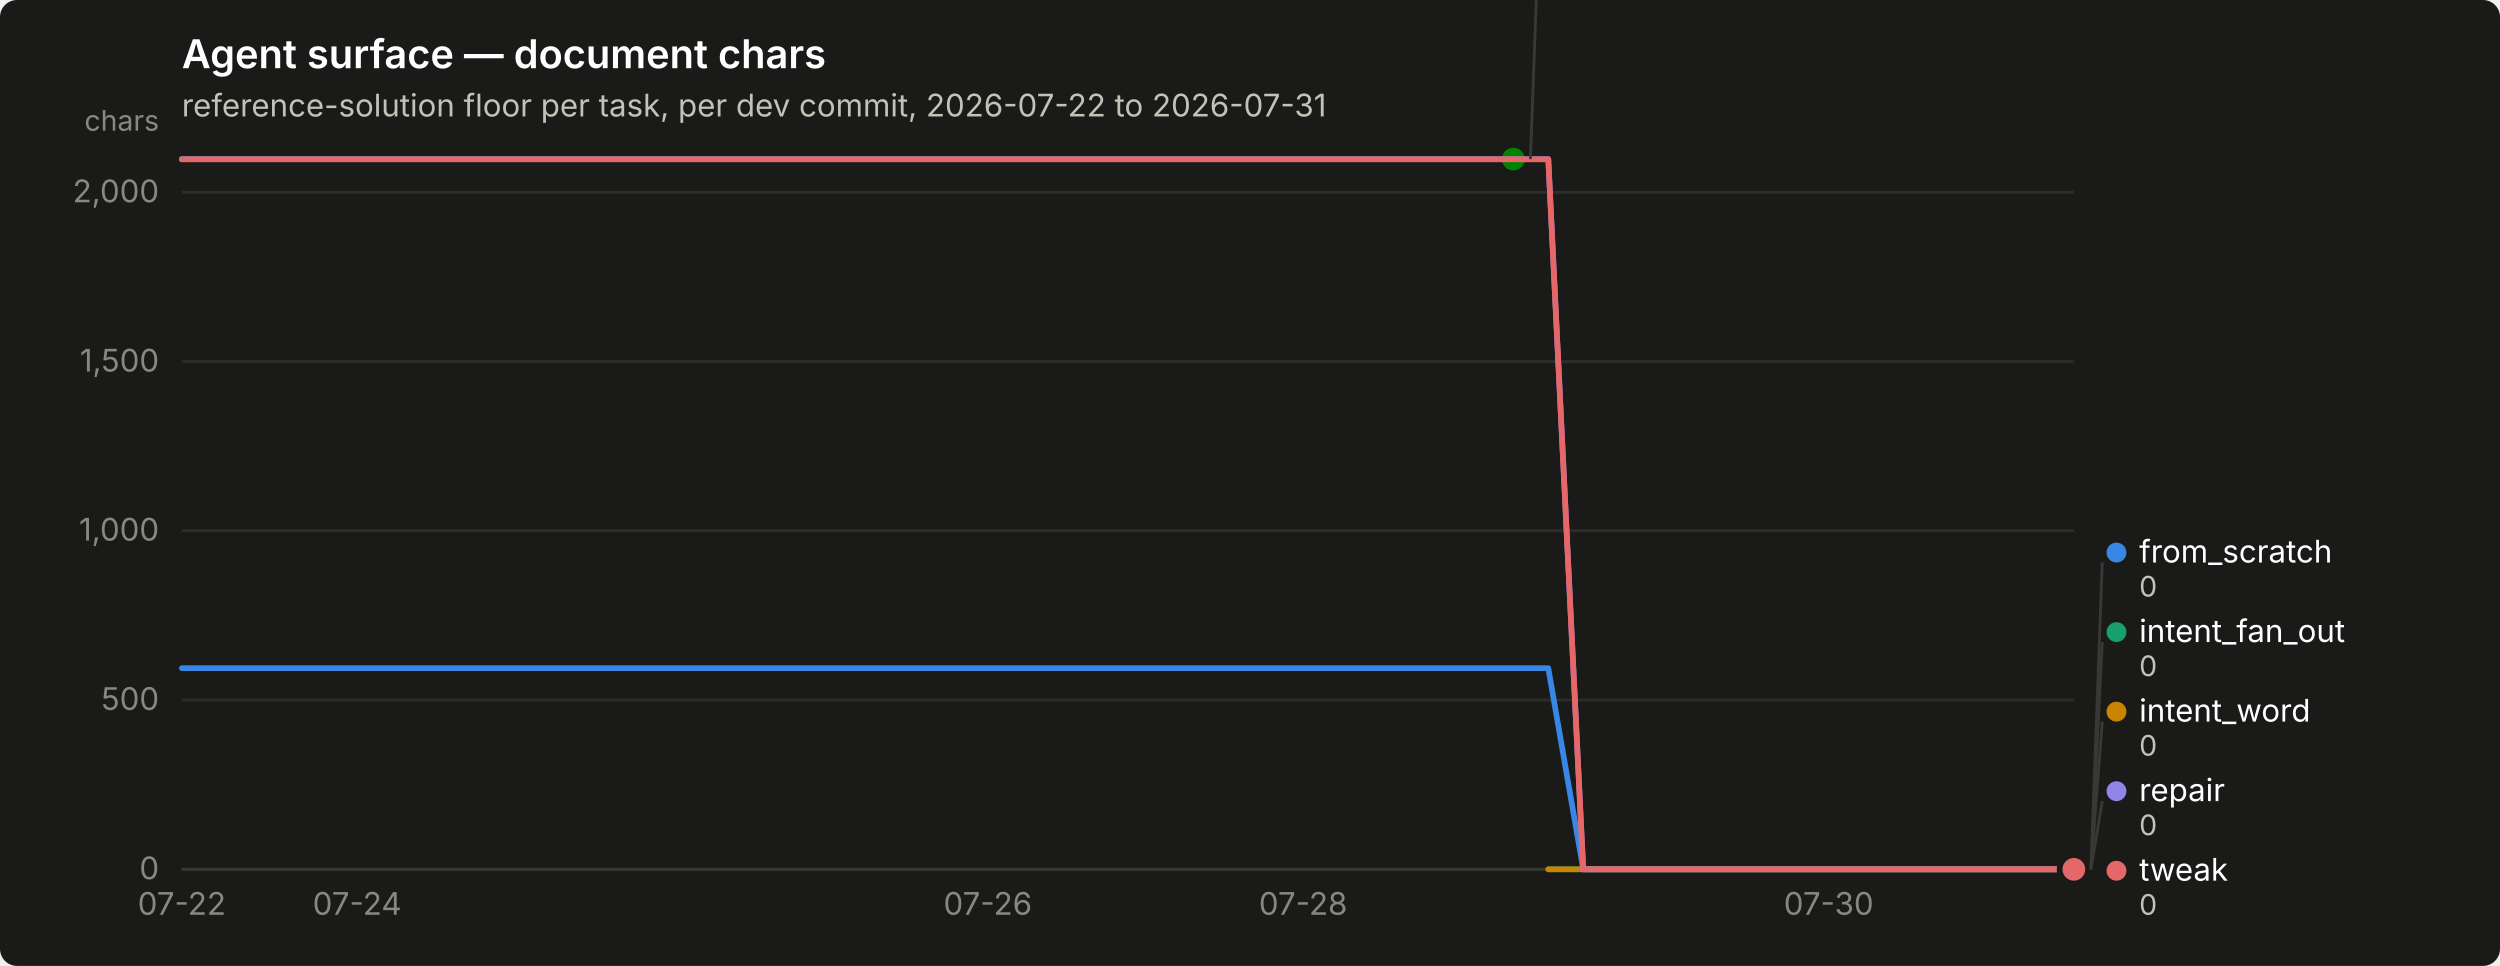
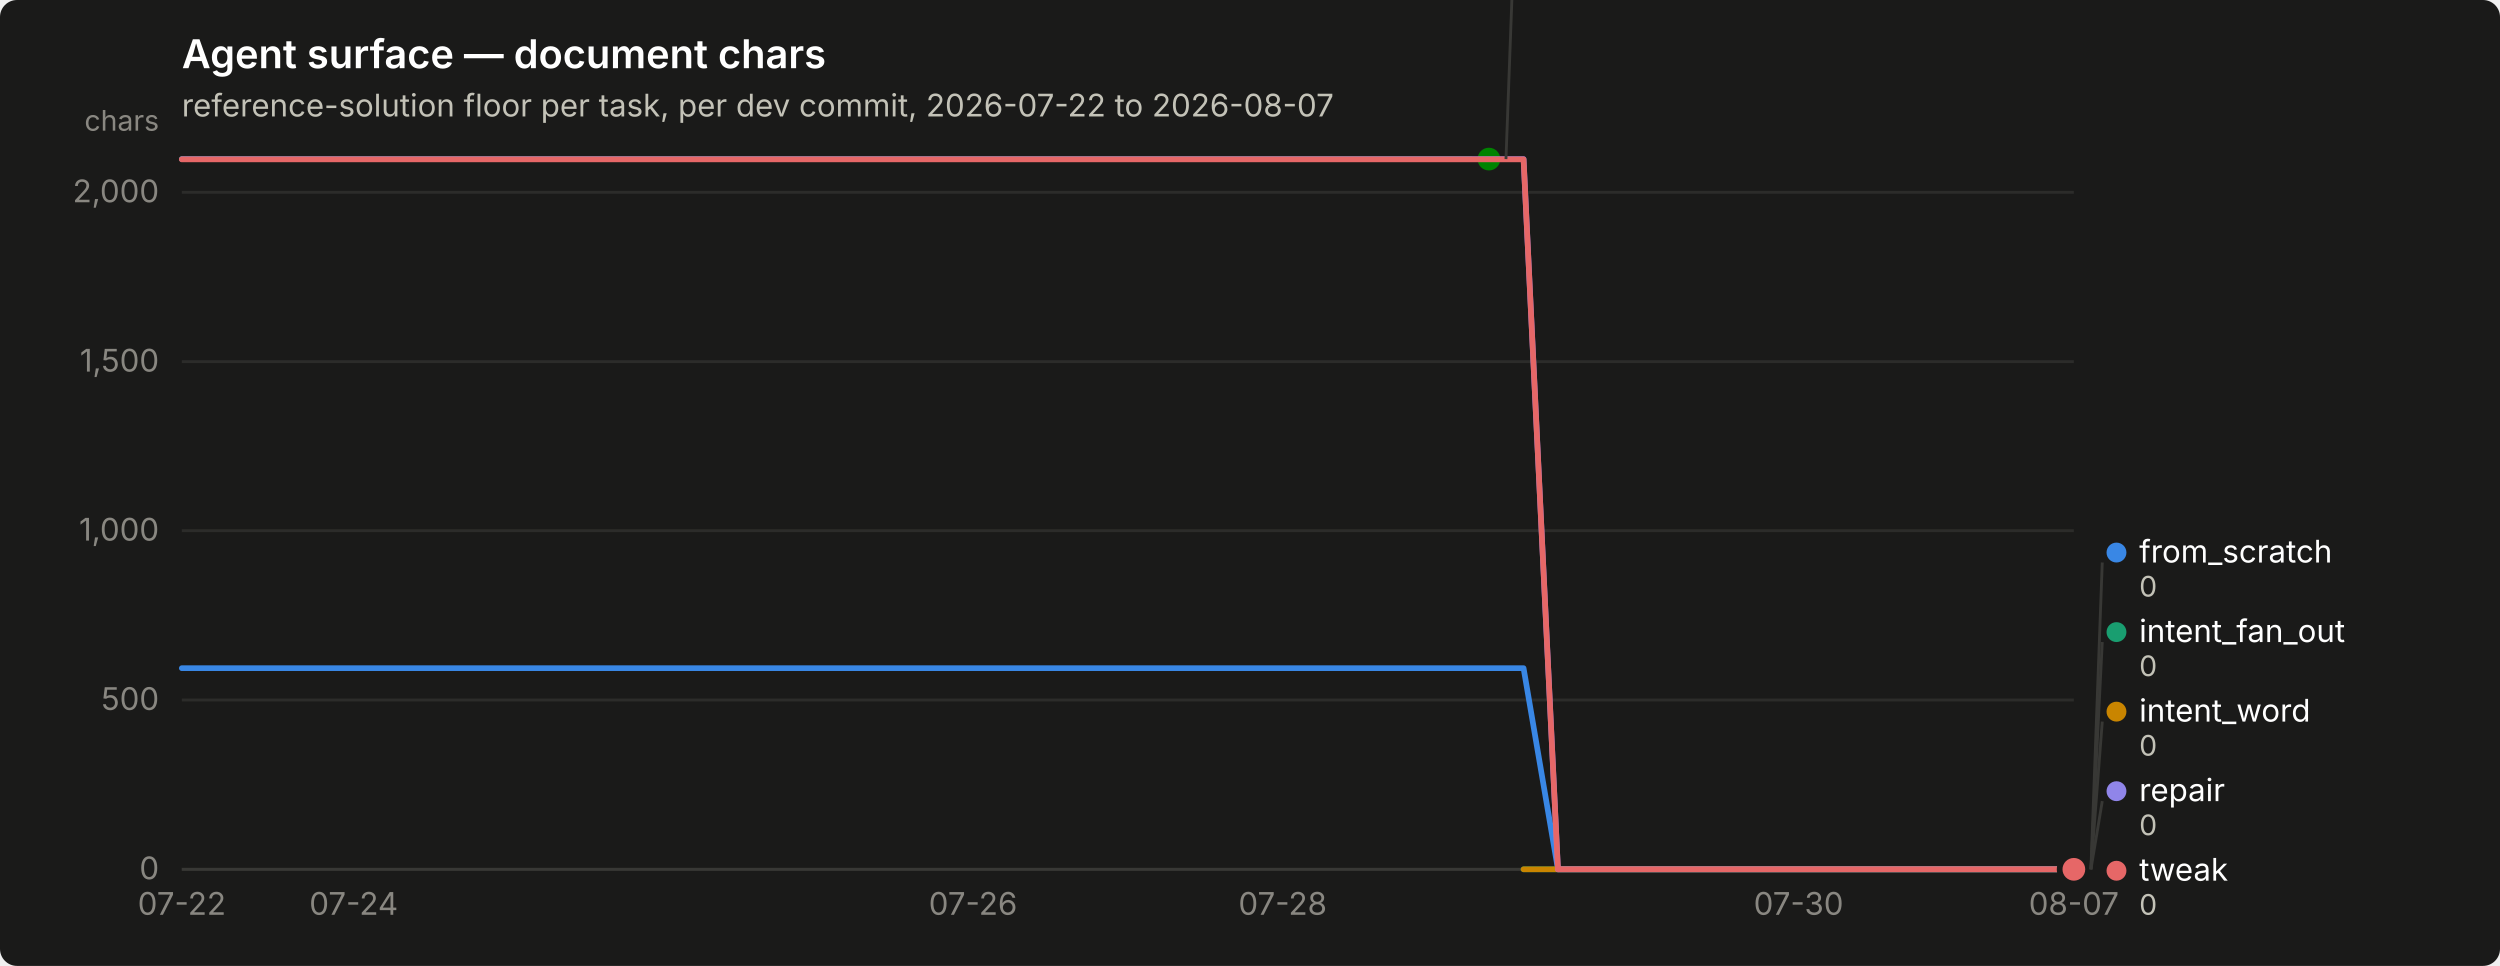
<svg xmlns="http://www.w3.org/2000/svg" width="880" height="340" viewBox="0 0 880 340" role="img" aria-label="Agent surface — document chars">
  <rect width="880" height="340" rx="6" fill="#1a1a19" />
  <text x="64" y="24" font-family="system-ui, -apple-system, &quot;Segoe UI&quot;, sans-serif" font-size="14" font-weight="600" fill="#ffffff">Agent surface — document chars</text>
-   <text x="64" y="41" font-family="system-ui, -apple-system, &quot;Segoe UI&quot;, sans-serif" font-size="11" fill="#c3c2b7">reference-solution floor per task, per dev commit, 2026-07-22 to 2026-07-31</text>
+   <text x="64" y="41" font-family="system-ui, -apple-system, &quot;Segoe UI&quot;, sans-serif" font-size="11" fill="#c3c2b7">reference-solution floor per task, per dev commit, 2026-07-22 to 2026-08-07</text>
  <line x1="64" y1="306.0" x2="730" y2="306.0" stroke="#2c2c2a" stroke-width="1" />
  <text x="56" y="309.5" text-anchor="end" font-family="system-ui, -apple-system, &quot;Segoe UI&quot;, sans-serif" font-size="11" style="font-variant-numeric: tabular-nums" fill="#898781">0</text>
  <line x1="64" y1="246.4" x2="730" y2="246.4" stroke="#2c2c2a" stroke-width="1" />
  <text x="56" y="249.9" text-anchor="end" font-family="system-ui, -apple-system, &quot;Segoe UI&quot;, sans-serif" font-size="11" style="font-variant-numeric: tabular-nums" fill="#898781">500</text>
  <line x1="64" y1="186.8" x2="730" y2="186.8" stroke="#2c2c2a" stroke-width="1" />
  <text x="56" y="190.3" text-anchor="end" font-family="system-ui, -apple-system, &quot;Segoe UI&quot;, sans-serif" font-size="11" style="font-variant-numeric: tabular-nums" fill="#898781">1,000</text>
  <line x1="64" y1="127.3" x2="730" y2="127.3" stroke="#2c2c2a" stroke-width="1" />
  <text x="56" y="130.8" text-anchor="end" font-family="system-ui, -apple-system, &quot;Segoe UI&quot;, sans-serif" font-size="11" style="font-variant-numeric: tabular-nums" fill="#898781">1,500</text>
  <line x1="64" y1="67.7" x2="730" y2="67.7" stroke="#2c2c2a" stroke-width="1" />
  <text x="56" y="71.2" text-anchor="end" font-family="system-ui, -apple-system, &quot;Segoe UI&quot;, sans-serif" font-size="11" style="font-variant-numeric: tabular-nums" fill="#898781">2,000</text>
  <text x="56" y="46" text-anchor="end" font-family="system-ui, -apple-system, &quot;Segoe UI&quot;, sans-serif" font-size="10" fill="#898781">chars</text>
  <line x1="64" y1="306" x2="730" y2="306" stroke="#383835" stroke-width="1" />
  <text x="64.0" y="322" text-anchor="middle" font-family="system-ui, -apple-system, &quot;Segoe UI&quot;, sans-serif" font-size="11" style="font-variant-numeric: tabular-nums" fill="#898781">07-22</text>
-   <text x="125.7" y="322" text-anchor="middle" font-family="system-ui, -apple-system, &quot;Segoe UI&quot;, sans-serif" font-size="11" style="font-variant-numeric: tabular-nums" fill="#898781">07-24</text>
-   <text x="347.7" y="322" text-anchor="middle" font-family="system-ui, -apple-system, &quot;Segoe UI&quot;, sans-serif" font-size="11" style="font-variant-numeric: tabular-nums" fill="#898781">07-26</text>
-   <text x="458.7" y="322" text-anchor="middle" font-family="system-ui, -apple-system, &quot;Segoe UI&quot;, sans-serif" font-size="11" style="font-variant-numeric: tabular-nums" fill="#898781">07-28</text>
-   <text x="643.7" y="322" text-anchor="middle" font-family="system-ui, -apple-system, &quot;Segoe UI&quot;, sans-serif" font-size="11" style="font-variant-numeric: tabular-nums" fill="#898781">07-30</text>
-   <path d="M64.0,235.2 L76.3,235.2 L88.7,235.2 L101.0,235.2 L113.3,235.2 L125.7,235.2 L138.0,235.2 L150.3,235.2 L162.7,235.2 L175.0,235.2 L187.3,235.2 L199.7,235.2 L212.0,235.2 L224.3,235.2 L236.7,235.2 L249.0,235.2 L261.3,235.2 L273.7,235.2 L286.0,235.2 L298.3,235.2 L310.7,235.2 L323.0,235.2 L335.3,235.2 L347.7,235.2 L360.0,235.2 L372.3,235.2 L384.7,235.2 L397.0,235.2 L409.3,235.2 L421.7,235.2 L434.0,235.2 L446.3,235.2 L458.7,235.2 L471.0,235.2 L483.3,235.2 L495.7,235.2 L508.0,235.2 L520.3,235.2 L532.7,235.2 L545.0,235.2 L557.3,306.0 L569.7,306.0 L582.0,306.0 L594.3,306.0 L606.7,306.0 L619.0,306.0 L631.3,306.0 L643.7,306.0 L656.0,306.0 L668.3,306.0 L680.7,306.0 L693.0,306.0 L705.3,306.0 L717.7,306.0 L730.0,306.0" fill="none" stroke="#3987e5" stroke-width="2" stroke-linejoin="round" stroke-linecap="round" />
+   <text x="124.5" y="322" text-anchor="middle" font-family="system-ui, -apple-system, &quot;Segoe UI&quot;, sans-serif" font-size="11" style="font-variant-numeric: tabular-nums" fill="#898781">07-24</text>
+   <text x="342.5" y="322" text-anchor="middle" font-family="system-ui, -apple-system, &quot;Segoe UI&quot;, sans-serif" font-size="11" style="font-variant-numeric: tabular-nums" fill="#898781">07-26</text>
+   <text x="451.5" y="322" text-anchor="middle" font-family="system-ui, -apple-system, &quot;Segoe UI&quot;, sans-serif" font-size="11" style="font-variant-numeric: tabular-nums" fill="#898781">07-28</text>
+   <text x="633.1" y="322" text-anchor="middle" font-family="system-ui, -apple-system, &quot;Segoe UI&quot;, sans-serif" font-size="11" style="font-variant-numeric: tabular-nums" fill="#898781">07-30</text>
+   <text x="730.0" y="322" text-anchor="middle" font-family="system-ui, -apple-system, &quot;Segoe UI&quot;, sans-serif" font-size="11" style="font-variant-numeric: tabular-nums" fill="#898781">08-07</text>
+   <path d="M64.0,235.2 L76.1,235.2 L88.2,235.2 L100.3,235.2 L112.4,235.2 L124.5,235.2 L136.7,235.2 L148.8,235.2 L160.9,235.2 L173.0,235.2 L185.1,235.2 L197.2,235.2 L209.3,235.2 L221.4,235.2 L233.5,235.2 L245.6,235.2 L257.7,235.2 L269.9,235.2 L282.0,235.2 L294.1,235.2 L306.2,235.2 L318.3,235.2 L330.4,235.2 L342.5,235.2 L354.6,235.2 L366.7,235.2 L378.8,235.2 L390.9,235.2 L403.1,235.2 L415.2,235.2 L427.3,235.2 L439.4,235.2 L451.5,235.2 L463.6,235.2 L475.7,235.2 L487.8,235.2 L499.9,235.2 L512.0,235.2 L524.1,235.2 L536.3,235.2 L548.4,306.0 L560.5,306.0 L572.6,306.0 L584.7,306.0 L596.8,306.0 L608.9,306.0 L621.0,306.0 L633.1,306.0 L645.2,306.0 L657.3,306.0 L669.5,306.0 L681.6,306.0 L693.7,306.0 L705.8,306.0 L717.9,306.0 L730.0,306.0" fill="none" stroke="#3987e5" stroke-width="2" stroke-linejoin="round" stroke-linecap="round" />
  <circle cx="730.0" cy="306.0" r="6" fill="#1a1a19" />
  <circle cx="730.0" cy="306.0" r="4" fill="#3987e5" />
-   <path d="M545.0,306.0 L557.3,306.0 L569.7,306.0 L582.0,306.0 L594.3,306.0 L606.7,306.0 L619.0,306.0 L631.3,306.0 L643.7,306.0 L656.0,306.0 L668.3,306.0 L680.7,306.0 L693.0,306.0 L705.3,306.0 L717.7,306.0 L730.0,306.0" fill="none" stroke="#199e70" stroke-width="2" stroke-linejoin="round" stroke-linecap="round" />
+   <path d="M536.3,306.0 L548.4,306.0 L560.5,306.0 L572.6,306.0 L584.7,306.0 L596.8,306.0 L608.9,306.0 L621.0,306.0 L633.1,306.0 L645.2,306.0 L657.3,306.0 L669.5,306.0 L681.6,306.0 L693.7,306.0 L705.8,306.0 L717.9,306.0 L730.0,306.0" fill="none" stroke="#199e70" stroke-width="2" stroke-linejoin="round" stroke-linecap="round" />
  <circle cx="730.0" cy="306.0" r="6" fill="#1a1a19" />
  <circle cx="730.0" cy="306.0" r="4" fill="#199e70" />
-   <path d="M545.0,306.0 L557.3,306.0 L569.7,306.0 L582.0,306.0 L594.3,306.0 L606.7,306.0 L619.0,306.0 L631.3,306.0 L643.7,306.0 L656.0,306.0 L668.3,306.0 L680.7,306.0 L693.0,306.0 L705.3,306.0 L717.7,306.0 L730.0,306.0" fill="none" stroke="#c98500" stroke-width="2" stroke-linejoin="round" stroke-linecap="round" />
+   <path d="M536.3,306.0 L548.4,306.0 L560.5,306.0 L572.6,306.0 L584.7,306.0 L596.8,306.0 L608.9,306.0 L621.0,306.0 L633.1,306.0 L645.2,306.0 L657.3,306.0 L669.5,306.0 L681.6,306.0 L693.7,306.0 L705.8,306.0 L717.9,306.0 L730.0,306.0" fill="none" stroke="#c98500" stroke-width="2" stroke-linejoin="round" stroke-linecap="round" />
  <circle cx="730.0" cy="306.0" r="6" fill="#1a1a19" />
  <circle cx="730.0" cy="306.0" r="4" fill="#c98500" />
-   <path d="M64.0,56.0 L76.3,56.0 L88.7,56.0 L101.0,56.0 L113.3,56.0 L125.7,56.0 L138.0,56.0 L150.3,56.0 L162.7,56.0 L175.0,56.0 L187.3,56.0 L199.7,56.0 L212.0,56.0 L224.3,56.0 L236.7,56.0 L249.0,56.0 L261.3,56.0 L273.7,56.0 L286.0,56.0 L298.3,56.0 L310.7,56.0 L323.0,56.0 L335.3,56.0 L347.7,56.0 L360.0,56.0 L372.3,56.0 L384.7,56.0 L397.0,56.0 L409.3,56.0 L421.7,56.0 L434.0,56.0 L446.3,56.0 L458.7,56.0 L471.0,56.0 L483.3,56.0 L495.7,56.0 L508.0,56.0 L520.3,56.0 L532.7,56.0" fill="none" stroke="#008300" stroke-width="2" stroke-linejoin="round" stroke-linecap="round" />
-   <circle cx="532.7" cy="56.0" r="6" fill="#1a1a19" />
-   <circle cx="532.7" cy="56.0" r="4" fill="#008300" />
-   <path d="M64.0,56.0 L76.3,56.0 L88.7,56.0 L101.0,56.0 L113.3,56.0 L125.7,56.0 L138.0,56.0 L150.3,56.0 L162.7,56.0 L175.0,56.0 L187.3,56.0 L199.7,56.0 L212.0,56.0 L224.3,56.0 L236.7,56.0 L249.0,56.0 L261.3,56.0 L273.7,56.0 L286.0,56.0 L298.3,56.0 L310.7,56.0 L323.0,56.0 L335.3,56.0 L347.7,56.0 L360.0,56.0 L372.3,56.0 L384.7,56.0 L397.0,56.0 L409.3,56.0 L421.7,56.0 L434.0,56.0 L446.3,56.0 L458.7,56.0 L471.0,56.0 L483.3,56.0 L495.7,56.0 L508.0,56.0 L520.3,56.0 L532.7,56.0 L545.0,56.0 L557.3,306.0 L569.7,306.0 L582.0,306.0 L594.3,306.0 L606.7,306.0 L619.0,306.0 L631.3,306.0 L643.7,306.0 L656.0,306.0 L668.3,306.0 L680.7,306.0 L693.0,306.0 L705.3,306.0 L717.7,306.0 L730.0,306.0" fill="none" stroke="#9085e9" stroke-width="2" stroke-linejoin="round" stroke-linecap="round" />
+   <path d="M64.0,56.0 L76.1,56.0 L88.2,56.0 L100.3,56.0 L112.4,56.0 L124.5,56.0 L136.7,56.0 L148.8,56.0 L160.9,56.0 L173.0,56.0 L185.1,56.0 L197.2,56.0 L209.3,56.0 L221.4,56.0 L233.5,56.0 L245.6,56.0 L257.7,56.0 L269.9,56.0 L282.0,56.0 L294.1,56.0 L306.2,56.0 L318.3,56.0 L330.4,56.0 L342.5,56.0 L354.6,56.0 L366.7,56.0 L378.8,56.0 L390.9,56.0 L403.1,56.0 L415.2,56.0 L427.3,56.0 L439.4,56.0 L451.5,56.0 L463.6,56.0 L475.7,56.0 L487.8,56.0 L499.9,56.0 L512.0,56.0 L524.1,56.0" fill="none" stroke="#008300" stroke-width="2" stroke-linejoin="round" stroke-linecap="round" />
+   <circle cx="524.1" cy="56.0" r="6" fill="#1a1a19" />
+   <circle cx="524.1" cy="56.0" r="4" fill="#008300" />
+   <path d="M64.0,56.0 L76.1,56.0 L88.2,56.0 L100.3,56.0 L112.4,56.0 L124.5,56.0 L136.7,56.0 L148.8,56.0 L160.9,56.0 L173.0,56.0 L185.1,56.0 L197.2,56.0 L209.3,56.0 L221.4,56.0 L233.5,56.0 L245.6,56.0 L257.7,56.0 L269.9,56.0 L282.0,56.0 L294.1,56.0 L306.2,56.0 L318.3,56.0 L330.4,56.0 L342.5,56.0 L354.6,56.0 L366.7,56.0 L378.8,56.0 L390.9,56.0 L403.1,56.0 L415.2,56.0 L427.3,56.0 L439.4,56.0 L451.5,56.0 L463.6,56.0 L475.7,56.0 L487.8,56.0 L499.9,56.0 L512.0,56.0 L524.1,56.0 L536.3,56.0 L548.4,306.0 L560.5,306.0 L572.6,306.0 L584.7,306.0 L596.8,306.0 L608.9,306.0 L621.0,306.0 L633.1,306.0 L645.2,306.0 L657.3,306.0 L669.5,306.0 L681.6,306.0 L693.7,306.0 L705.8,306.0 L717.9,306.0 L730.0,306.0" fill="none" stroke="#9085e9" stroke-width="2" stroke-linejoin="round" stroke-linecap="round" />
  <circle cx="730.0" cy="306.0" r="6" fill="#1a1a19" />
  <circle cx="730.0" cy="306.0" r="4" fill="#9085e9" />
-   <path d="M64.0,56.1 L76.3,56.1 L88.7,56.1 L101.0,56.1 L113.3,56.1 L125.7,56.1 L138.0,56.1 L150.3,56.1 L162.7,56.1 L175.0,56.1 L187.3,56.1 L199.7,56.1 L212.0,56.1 L224.3,56.1 L236.7,56.1 L249.0,56.1 L261.3,56.1 L273.7,56.1 L286.0,56.1 L298.3,56.1 L310.7,56.1 L323.0,56.1 L335.3,56.1 L347.7,56.1 L360.0,56.1 L372.3,56.1 L384.7,56.1 L397.0,56.1 L409.3,56.1 L421.7,56.1 L434.0,56.1 L446.3,56.1 L458.7,56.1 L471.0,56.1 L483.3,56.1 L495.7,56.1 L508.0,56.1 L520.3,56.1 L532.7,56.1 L545.0,56.1 L557.3,306.0 L569.7,306.0 L582.0,306.0 L594.3,306.0 L606.7,306.0 L619.0,306.0 L631.3,306.0 L643.7,306.0 L656.0,306.0 L668.3,306.0 L680.7,306.0 L693.0,306.0 L705.3,306.0 L717.7,306.0 L730.0,306.0" fill="none" stroke="#e66767" stroke-width="2" stroke-linejoin="round" stroke-linecap="round" />
+   <path d="M64.0,56.1 L76.1,56.1 L88.2,56.1 L100.3,56.1 L112.4,56.1 L124.5,56.1 L136.7,56.1 L148.8,56.1 L160.9,56.1 L173.0,56.1 L185.1,56.1 L197.2,56.1 L209.3,56.1 L221.4,56.1 L233.5,56.1 L245.6,56.1 L257.7,56.1 L269.9,56.1 L282.0,56.1 L294.1,56.1 L306.2,56.1 L318.3,56.1 L330.4,56.1 L342.5,56.1 L354.6,56.1 L366.7,56.1 L378.8,56.1 L390.9,56.1 L403.1,56.1 L415.2,56.1 L427.3,56.1 L439.4,56.1 L451.5,56.1 L463.6,56.1 L475.7,56.1 L487.8,56.1 L499.9,56.1 L512.0,56.1 L524.1,56.1 L536.3,56.1 L548.4,306.0 L560.5,306.0 L572.6,306.0 L584.7,306.0 L596.8,306.0 L608.9,306.0 L621.0,306.0 L633.1,306.0 L645.2,306.0 L657.3,306.0 L669.5,306.0 L681.6,306.0 L693.7,306.0 L705.8,306.0 L717.9,306.0 L730.0,306.0" fill="none" stroke="#e66767" stroke-width="2" stroke-linejoin="round" stroke-linecap="round" />
  <circle cx="730.0" cy="306.0" r="6" fill="#1a1a19" />
  <circle cx="730.0" cy="306.0" r="4" fill="#e66767" />
-   <line x1="538.7" y1="56.0" x2="542.7" y2="-52.0" stroke="#383835" stroke-width="1" />
-   <circle cx="547.667" cy="-55.5" r="3.5" fill="#008300" />
-   <text x="555.667" y="-52.0" font-family="system-ui, -apple-system, &quot;Segoe UI&quot;, sans-serif" font-size="11" fill="#ffffff">nudge</text>
-   <text x="555.667" y="-40.0" font-family="system-ui, -apple-system, &quot;Segoe UI&quot;, sans-serif" font-size="10" style="font-variant-numeric: tabular-nums" fill="#c3c2b7">2,098</text>
+   <line x1="530.1" y1="56.0" x2="534.1" y2="-52.0" stroke="#383835" stroke-width="1" />
+   <circle cx="539.145" cy="-55.5" r="3.5" fill="#008300" />
+   <text x="547.145" y="-52.0" font-family="system-ui, -apple-system, &quot;Segoe UI&quot;, sans-serif" font-size="11" fill="#ffffff">nudge</text>
+   <text x="547.145" y="-40.0" font-family="system-ui, -apple-system, &quot;Segoe UI&quot;, sans-serif" font-size="10" style="font-variant-numeric: tabular-nums" fill="#c3c2b7">2,098</text>
  <line x1="736.0" y1="306.0" x2="740.0" y2="198.0" stroke="#383835" stroke-width="1" />
  <circle cx="745.0" cy="194.5" r="3.5" fill="#3987e5" />
  <text x="753.0" y="198.0" font-family="system-ui, -apple-system, &quot;Segoe UI&quot;, sans-serif" font-size="11" fill="#ffffff">from_scratch</text>
  <text x="753.0" y="210.0" font-family="system-ui, -apple-system, &quot;Segoe UI&quot;, sans-serif" font-size="10" style="font-variant-numeric: tabular-nums" fill="#c3c2b7">0</text>
  <line x1="736.0" y1="306.0" x2="740.0" y2="226.0" stroke="#383835" stroke-width="1" />
  <circle cx="745.0" cy="222.5" r="3.5" fill="#199e70" />
  <text x="753.0" y="226.0" font-family="system-ui, -apple-system, &quot;Segoe UI&quot;, sans-serif" font-size="11" fill="#ffffff">intent_fan_out</text>
  <text x="753.0" y="238.0" font-family="system-ui, -apple-system, &quot;Segoe UI&quot;, sans-serif" font-size="10" style="font-variant-numeric: tabular-nums" fill="#c3c2b7">0</text>
  <line x1="736.0" y1="306.0" x2="740.0" y2="254.0" stroke="#383835" stroke-width="1" />
  <circle cx="745.0" cy="250.5" r="3.5" fill="#c98500" />
  <text x="753.0" y="254.0" font-family="system-ui, -apple-system, &quot;Segoe UI&quot;, sans-serif" font-size="11" fill="#ffffff">intent_word</text>
  <text x="753.0" y="266.0" font-family="system-ui, -apple-system, &quot;Segoe UI&quot;, sans-serif" font-size="10" style="font-variant-numeric: tabular-nums" fill="#c3c2b7">0</text>
  <line x1="736.0" y1="306.0" x2="740.0" y2="282.0" stroke="#383835" stroke-width="1" />
  <circle cx="745.0" cy="278.5" r="3.5" fill="#9085e9" />
  <text x="753.0" y="282.0" font-family="system-ui, -apple-system, &quot;Segoe UI&quot;, sans-serif" font-size="11" fill="#ffffff">repair</text>
  <text x="753.0" y="294.0" font-family="system-ui, -apple-system, &quot;Segoe UI&quot;, sans-serif" font-size="10" style="font-variant-numeric: tabular-nums" fill="#c3c2b7">0</text>
  <circle cx="745.0" cy="306.5" r="3.5" fill="#e66767" />
  <text x="753.0" y="310.0" font-family="system-ui, -apple-system, &quot;Segoe UI&quot;, sans-serif" font-size="11" fill="#ffffff">tweak</text>
  <text x="753.0" y="322.0" font-family="system-ui, -apple-system, &quot;Segoe UI&quot;, sans-serif" font-size="10" style="font-variant-numeric: tabular-nums" fill="#c3c2b7">0</text>
</svg>
